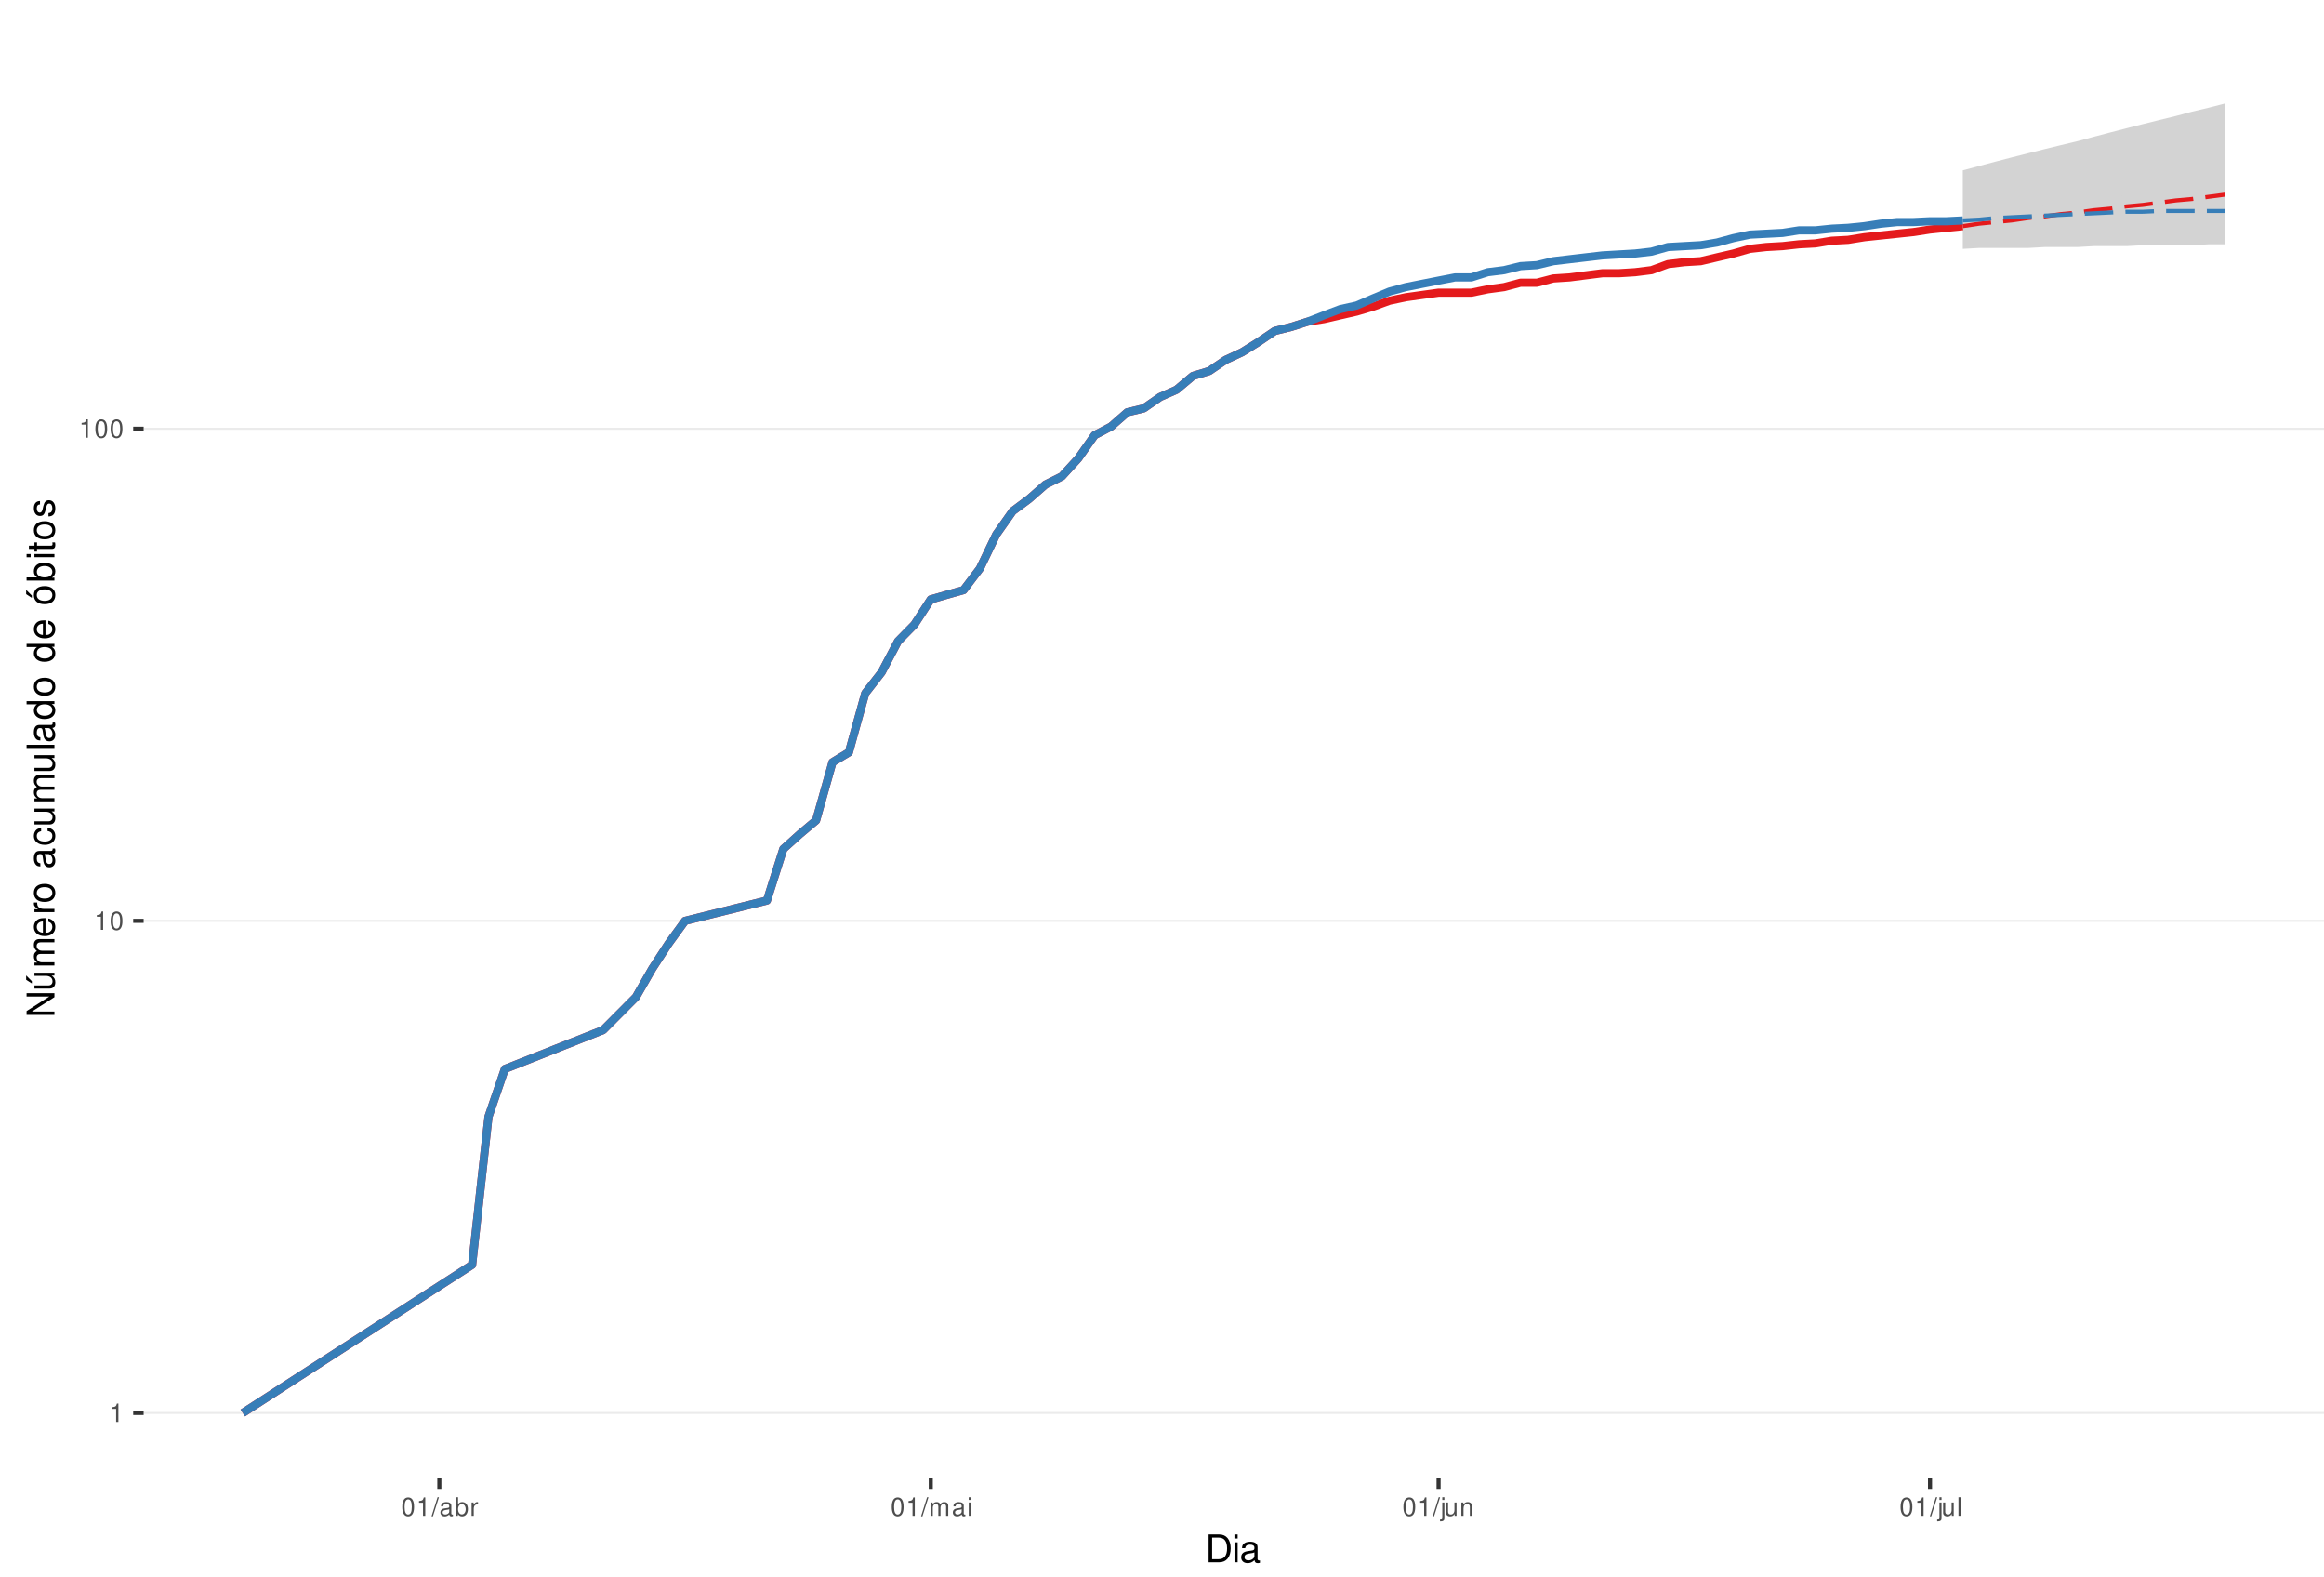
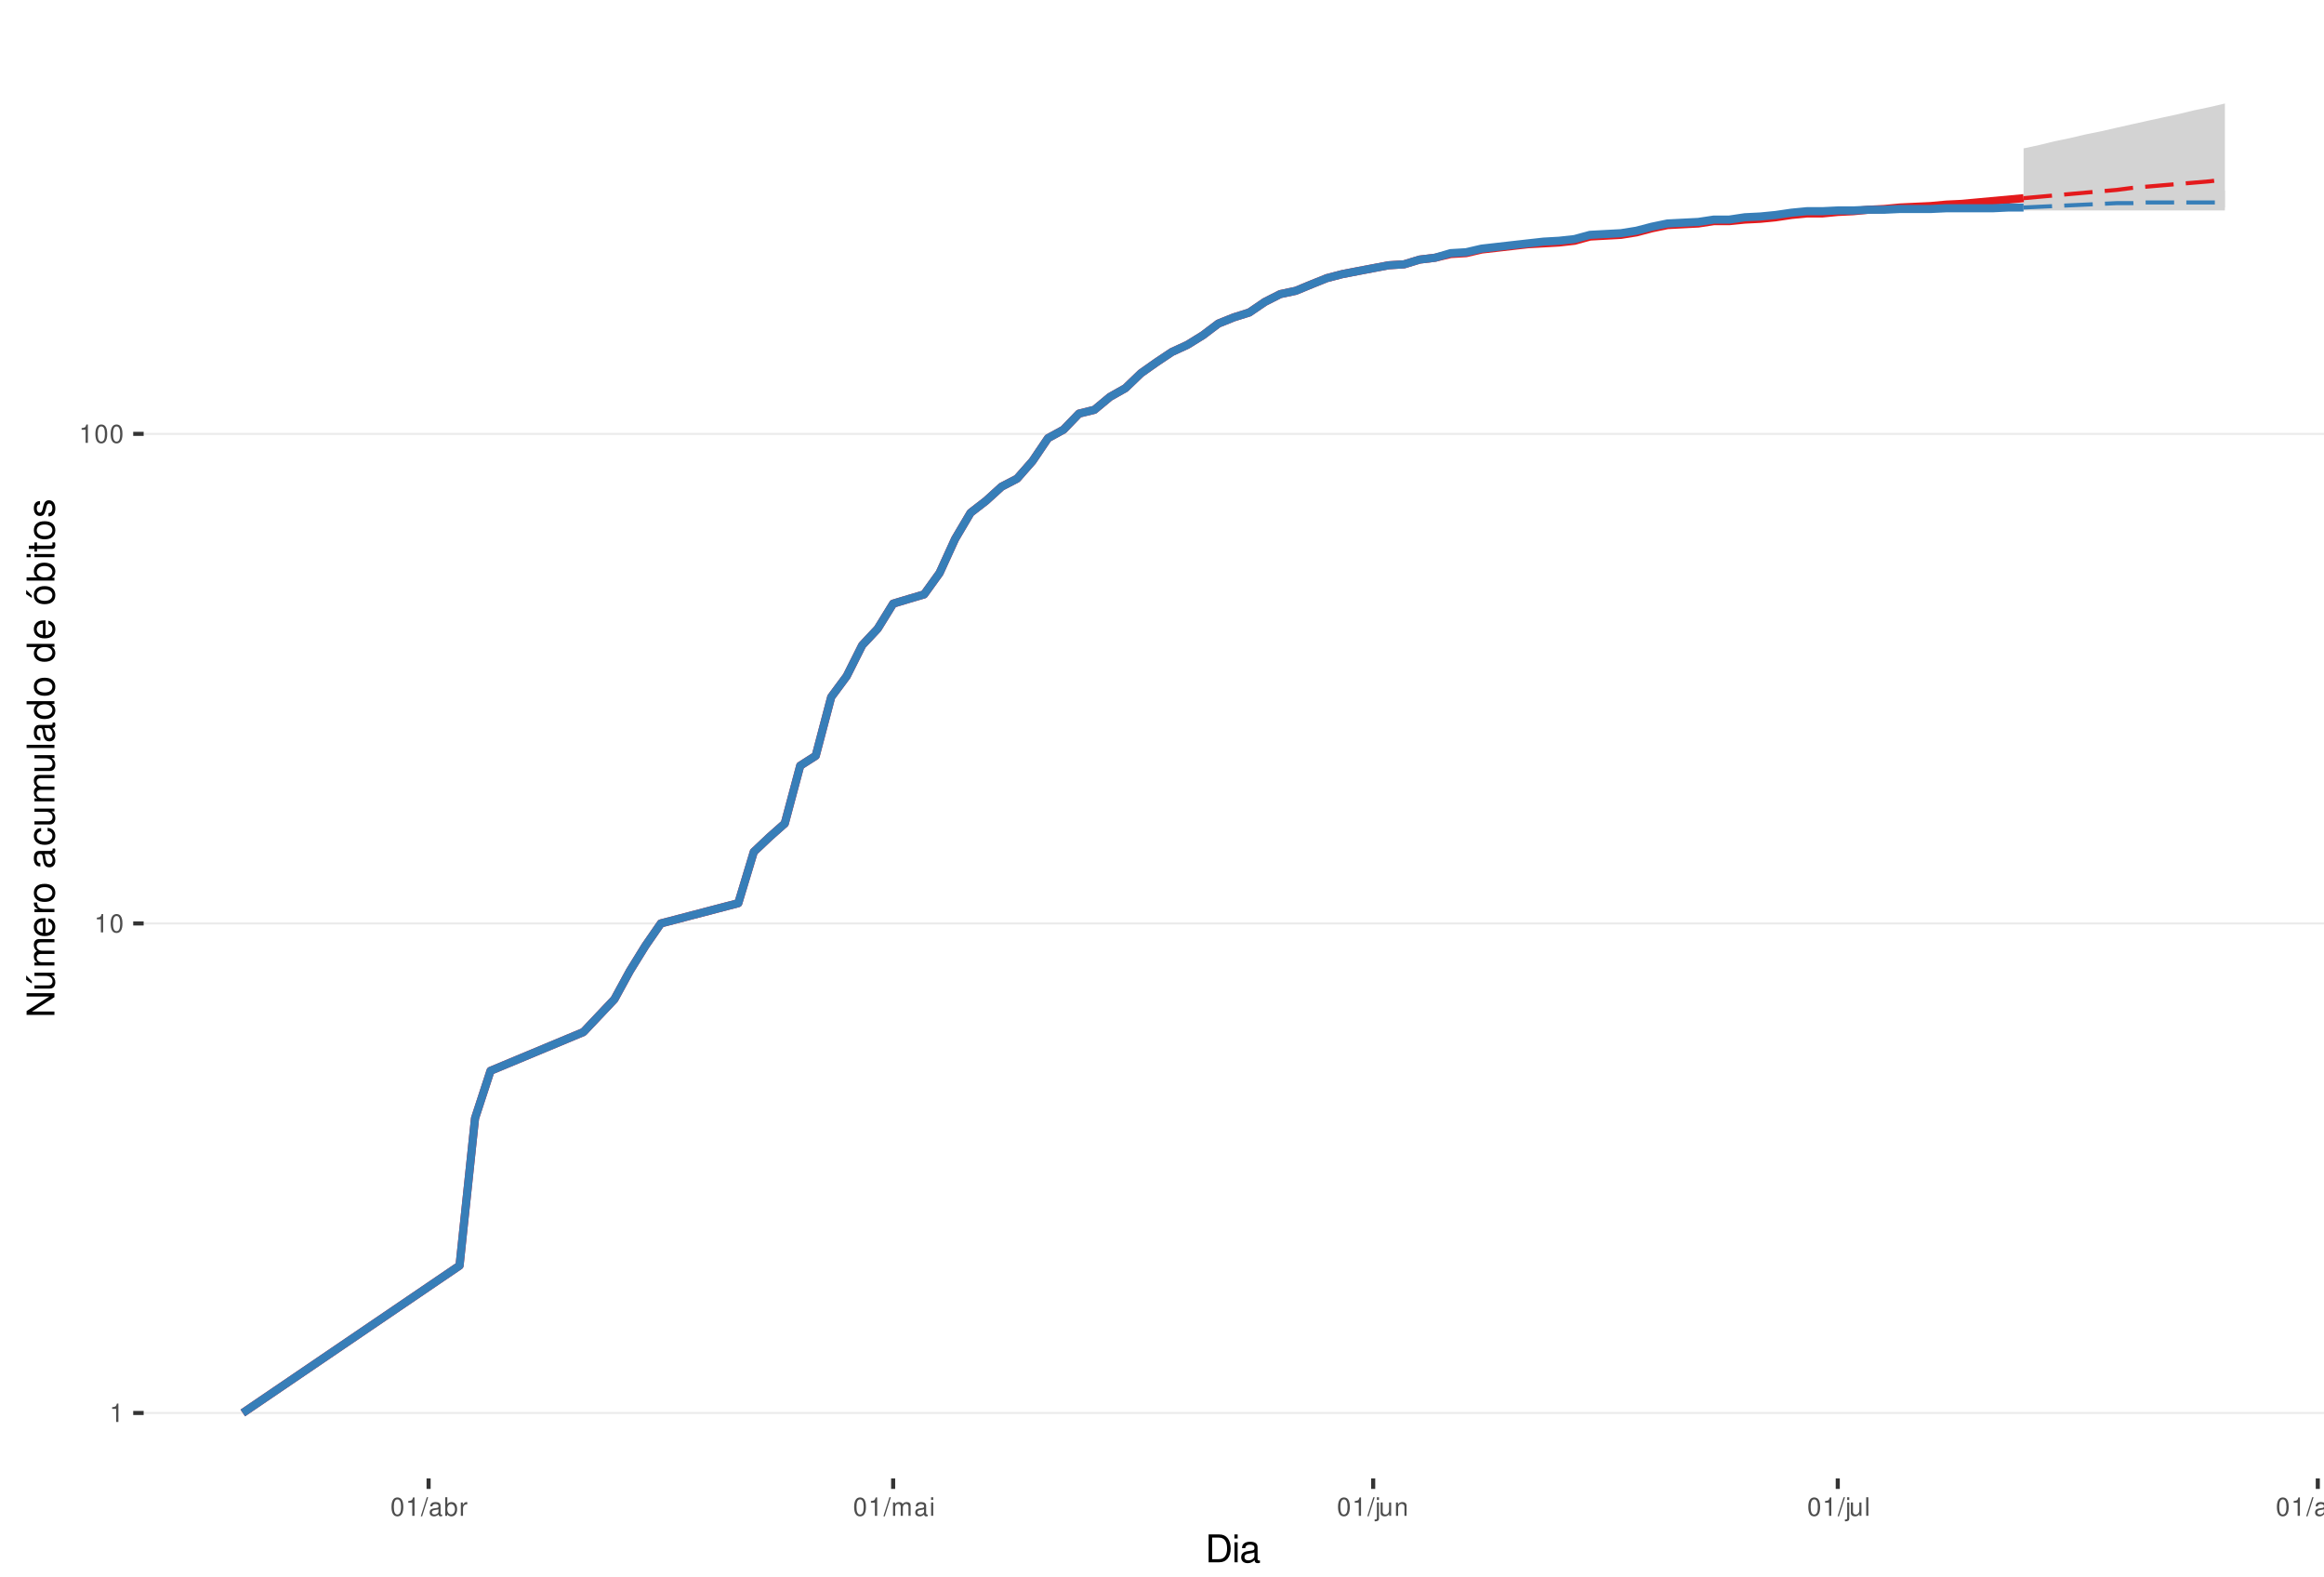
<svg xmlns="http://www.w3.org/2000/svg" xmlns:xlink="http://www.w3.org/1999/xlink" width="609pt" height="413pt" viewBox="0 0 609 413" version="1.1">
  <defs>
    <g>
      <symbol overflow="visible" id="glyph0-0">
        <path style="stroke:none;" d="" />
      </symbol>
      <symbol overflow="visible" id="glyph0-1">
        <path style="stroke:none;" d="M 1.719 -3.422 L 1.719 0 L 2.312 0 L 2.312 -4.812 L 1.922 -4.812 C 1.719 -4.078 1.578 -3.969 0.672 -3.859 L 0.672 -3.422 Z M 1.719 -3.422 " />
      </symbol>
      <symbol overflow="visible" id="glyph0-2">
        <path style="stroke:none;" d="M 1.828 -4.812 C 1.391 -4.812 0.984 -4.609 0.75 -4.281 C 0.438 -3.859 0.281 -3.219 0.281 -2.328 C 0.281 -0.703 0.812 0.156 1.828 0.156 C 2.828 0.156 3.375 -0.703 3.375 -2.297 C 3.375 -3.219 3.234 -3.844 2.922 -4.281 C 2.672 -4.625 2.281 -4.812 1.828 -4.812 Z M 1.828 -4.297 C 2.469 -4.297 2.781 -3.641 2.781 -2.344 C 2.781 -0.969 2.469 -0.328 1.812 -0.328 C 1.203 -0.328 0.891 -1 0.891 -2.328 C 0.891 -3.641 1.203 -4.297 1.828 -4.297 Z M 1.828 -4.297 " />
      </symbol>
      <symbol overflow="visible" id="glyph0-3">
        <path style="stroke:none;" d="M 1.531 -4.859 L -0.047 0.141 L 0.312 0.141 L 1.891 -4.859 Z M 1.531 -4.859 " />
      </symbol>
      <symbol overflow="visible" id="glyph0-4">
        <path style="stroke:none;" d="M 3.562 -0.328 C 3.5 -0.312 3.469 -0.312 3.438 -0.312 C 3.25 -0.312 3.141 -0.406 3.141 -0.578 L 3.141 -2.641 C 3.141 -3.25 2.688 -3.594 1.828 -3.594 C 1.312 -3.594 0.906 -3.438 0.672 -3.188 C 0.516 -3 0.453 -2.797 0.438 -2.453 L 0.984 -2.453 C 1.031 -2.875 1.297 -3.078 1.812 -3.078 C 2.312 -3.078 2.594 -2.891 2.594 -2.562 L 2.594 -2.406 C 2.578 -2.172 2.469 -2.078 2.016 -2.031 C 1.219 -1.922 1.109 -1.891 0.891 -1.812 C 0.484 -1.641 0.281 -1.328 0.281 -0.875 C 0.281 -0.25 0.719 0.156 1.422 0.156 C 1.859 0.156 2.219 0 2.609 -0.359 C 2.656 0 2.828 0.156 3.188 0.156 C 3.297 0.156 3.375 0.141 3.562 0.094 Z M 2.594 -1.094 C 2.594 -0.906 2.531 -0.797 2.375 -0.641 C 2.141 -0.438 1.875 -0.328 1.547 -0.328 C 1.109 -0.328 0.859 -0.547 0.859 -0.891 C 0.859 -1.266 1.094 -1.438 1.703 -1.531 C 2.297 -1.609 2.406 -1.641 2.594 -1.719 Z M 2.594 -1.094 " />
      </symbol>
      <symbol overflow="visible" id="glyph0-5">
        <path style="stroke:none;" d="M 0.359 -4.859 L 0.359 0 L 0.859 0 L 0.859 -0.453 C 1.125 -0.047 1.484 0.156 1.969 0.156 C 2.875 0.156 3.484 -0.594 3.484 -1.75 C 3.484 -2.891 2.922 -3.594 1.984 -3.594 C 1.516 -3.594 1.172 -3.406 0.906 -3.016 L 0.906 -4.859 Z M 1.891 -3.062 C 2.5 -3.062 2.906 -2.531 2.906 -1.703 C 2.906 -0.906 2.484 -0.359 1.891 -0.359 C 1.297 -0.359 0.906 -0.906 0.906 -1.719 C 0.906 -2.531 1.297 -3.062 1.891 -3.062 Z M 1.891 -3.062 " />
      </symbol>
      <symbol overflow="visible" id="glyph0-6">
        <path style="stroke:none;" d="M 0.453 -3.484 L 0.453 0 L 1.016 0 L 1.016 -1.812 C 1.031 -2.656 1.375 -3.016 2.141 -3 L 2.141 -3.562 C 2.047 -3.578 1.984 -3.594 1.922 -3.594 C 1.562 -3.594 1.297 -3.375 0.969 -2.859 L 0.969 -3.484 Z M 0.453 -3.484 " />
      </symbol>
      <symbol overflow="visible" id="glyph0-7">
        <path style="stroke:none;" d="M 0.469 -3.484 L 0.469 0 L 1.031 0 L 1.031 -2.188 C 1.031 -2.703 1.391 -3.109 1.844 -3.109 C 2.25 -3.109 2.484 -2.844 2.484 -2.406 L 2.484 0 L 3.047 0 L 3.047 -2.188 C 3.047 -2.703 3.422 -3.109 3.875 -3.109 C 4.266 -3.109 4.516 -2.844 4.516 -2.406 L 4.516 0 L 5.078 0 L 5.078 -2.609 C 5.078 -3.234 4.719 -3.594 4.062 -3.594 C 3.594 -3.594 3.312 -3.453 2.984 -3.062 C 2.781 -3.422 2.5 -3.594 2.047 -3.594 C 1.578 -3.594 1.266 -3.422 0.984 -3 L 0.984 -3.484 Z M 0.469 -3.484 " />
      </symbol>
      <symbol overflow="visible" id="glyph0-8">
        <path style="stroke:none;" d="M 1 -3.484 L 0.453 -3.484 L 0.453 0 L 1 0 Z M 1 -4.859 L 0.438 -4.859 L 0.438 -4.156 L 1 -4.156 Z M 1 -4.859 " />
      </symbol>
      <symbol overflow="visible" id="glyph0-9">
        <path style="stroke:none;" d="M 0.469 -3.484 L 0.469 0.5 C 0.469 0.859 0.359 0.969 0.016 0.969 C -0.031 0.969 -0.047 0.969 -0.125 0.953 L -0.125 1.438 C -0.047 1.438 -0.016 1.453 0.062 1.453 C 0.688 1.453 1.016 1.203 1.016 0.719 L 1.016 -3.484 Z M 1.016 -4.859 L 0.469 -4.859 L 0.469 -4.156 L 1.016 -4.156 Z M 1.016 -4.859 " />
      </symbol>
      <symbol overflow="visible" id="glyph0-10">
        <path style="stroke:none;" d="M 3.203 0 L 3.203 -3.484 L 2.656 -3.484 L 2.656 -1.516 C 2.656 -0.797 2.281 -0.328 1.703 -0.328 C 1.266 -0.328 0.984 -0.594 0.984 -1.016 L 0.984 -3.484 L 0.438 -3.484 L 0.438 -0.797 C 0.438 -0.219 0.859 0.156 1.547 0.156 C 2.062 0.156 2.391 -0.031 2.703 -0.484 L 2.703 0 Z M 3.203 0 " />
      </symbol>
      <symbol overflow="visible" id="glyph0-11">
        <path style="stroke:none;" d="M 0.469 -3.484 L 0.469 0 L 1.031 0 L 1.031 -1.922 C 1.031 -2.641 1.391 -3.109 1.969 -3.109 C 2.406 -3.109 2.688 -2.828 2.688 -2.422 L 2.688 0 L 3.234 0 L 3.234 -2.641 C 3.234 -3.219 2.812 -3.594 2.141 -3.594 C 1.625 -3.594 1.281 -3.391 0.984 -2.906 L 0.984 -3.484 Z M 0.469 -3.484 " />
      </symbol>
      <symbol overflow="visible" id="glyph0-12">
        <path style="stroke:none;" d="M 1.016 -4.859 L 0.453 -4.859 L 0.453 0 L 1.016 0 Z M 1.016 -4.859 " />
      </symbol>
+       <symbol overflow="visible" id="glyph0-13">
+         <path style="stroke:none;" d="M 2.688 -3.484 L 2.688 -2.984 C 2.406 -3.406 2.109 -3.594 1.656 -3.594 C 0.812 -3.594 0.234 -2.797 0.234 -1.688 C 0.234 -1.094 0.375 -0.672 0.672 -0.312 C 0.938 -0.016 1.266 0.156 1.625 0.156 C 2.047 0.156 2.344 -0.031 2.641 -0.469 L 2.641 -0.297 C 2.641 0.641 2.375 0.984 1.688 0.984 C 1.219 0.984 0.969 0.797 0.906 0.406 L 0.344 0.406 C 0.406 1.047 0.906 1.453 1.672 1.453 C 2.188 1.453 2.609 1.281 2.828 1 C 3.109 0.672 3.203 0.25 3.203 -0.578 L 3.203 -3.484 Z M 1.719 -3.078 C 2.297 -3.078 2.641 -2.578 2.641 -1.703 C 2.641 -0.859 2.297 -0.359 1.719 -0.359 C 1.141 -0.359 0.812 -0.859 0.812 -1.719 C 0.812 -2.562 1.141 -3.078 1.719 -3.078 Z M 1.719 -3.078 " />
+       </symbol>
+       <symbol overflow="visible" id="glyph0-14">
+         <path style="stroke:none;" d="M 1.812 -3.594 C 0.828 -3.594 0.234 -2.891 0.234 -1.719 C 0.234 -0.547 0.828 0.156 1.812 0.156 C 2.797 0.156 3.391 -0.547 3.391 -1.688 C 3.391 -2.906 2.828 -3.594 1.812 -3.594 Z M 1.812 -3.078 C 2.438 -3.078 2.812 -2.562 2.812 -1.703 C 2.812 -0.875 2.422 -0.359 1.812 -0.359 C 1.203 -0.359 0.812 -0.875 0.812 -1.719 C 0.812 -2.562 1.203 -3.078 1.812 -3.078 Z M 1.812 -3.078 " />
+       </symbol>
      <symbol overflow="visible" id="glyph1-0">
        <path style="stroke:none;" d="" />
      </symbol>
      <symbol overflow="visible" id="glyph1-1">
        <path style="stroke:none;" d="M 0.891 0 L 3.703 0 C 5.547 0 6.672 -1.375 6.672 -3.656 C 6.672 -5.906 5.547 -7.297 3.703 -7.297 L 0.891 -7.297 Z M 1.812 -0.812 L 1.812 -6.469 L 3.547 -6.469 C 4.984 -6.469 5.734 -5.5 5.734 -3.641 C 5.734 -1.797 4.984 -0.812 3.547 -0.812 Z M 1.812 -0.812 " />
      </symbol>
      <symbol overflow="visible" id="glyph1-2">
        <path style="stroke:none;" d="M 1.5 -5.234 L 0.672 -5.234 L 0.672 0 L 1.5 0 Z M 1.5 -7.297 L 0.656 -7.297 L 0.656 -6.234 L 1.5 -6.234 Z M 1.5 -7.297 " />
      </symbol>
      <symbol overflow="visible" id="glyph1-3">
        <path style="stroke:none;" d="M 5.344 -0.484 C 5.266 -0.469 5.219 -0.469 5.172 -0.469 C 4.875 -0.469 4.719 -0.625 4.719 -0.875 L 4.719 -3.953 C 4.719 -4.891 4.047 -5.391 2.75 -5.391 C 1.984 -5.391 1.375 -5.172 1.016 -4.781 C 0.766 -4.516 0.672 -4.203 0.656 -3.688 L 1.484 -3.688 C 1.562 -4.328 1.938 -4.625 2.719 -4.625 C 3.484 -4.625 3.891 -4.344 3.891 -3.844 L 3.891 -3.625 C 3.875 -3.266 3.703 -3.125 3.016 -3.047 C 1.844 -2.891 1.656 -2.844 1.344 -2.719 C 0.734 -2.453 0.422 -2 0.422 -1.312 C 0.422 -0.375 1.078 0.234 2.141 0.234 C 2.797 0.234 3.328 0 3.922 -0.547 C 3.984 0 4.234 0.234 4.781 0.234 C 4.953 0.234 5.062 0.203 5.344 0.141 Z M 3.891 -1.656 C 3.891 -1.375 3.812 -1.203 3.562 -0.969 C 3.219 -0.656 2.812 -0.5 2.312 -0.5 C 1.672 -0.5 1.297 -0.812 1.297 -1.344 C 1.297 -1.891 1.656 -2.172 2.547 -2.297 C 3.438 -2.422 3.609 -2.453 3.891 -2.594 Z M 3.891 -1.656 " />
      </symbol>
      <symbol overflow="visible" id="glyph2-0">
        <path style="stroke:none;" d="" />
      </symbol>
      <symbol overflow="visible" id="glyph2-1">
        <path style="stroke:none;" d="M -7.297 -6.453 L -7.297 -5.578 L -1.328 -5.578 L -7.297 -1.766 L -7.297 -0.766 L 0 -0.766 L 0 -1.641 L -5.906 -1.641 L 0 -5.406 L 0 -6.453 Z M -7.297 -6.453 " />
      </symbol>
      <symbol overflow="visible" id="glyph2-2">
        <path style="stroke:none;" d="M 0 -4.812 L -5.234 -4.812 L -5.234 -3.984 L -2.266 -3.984 C -1.203 -3.984 -0.5 -3.438 -0.5 -2.562 C -0.5 -1.906 -0.906 -1.484 -1.531 -1.484 L -5.234 -1.484 L -5.234 -0.656 L -1.203 -0.656 C -0.328 -0.656 0.234 -1.297 0.234 -2.312 C 0.234 -3.094 -0.047 -3.578 -0.734 -4.062 L 0 -4.062 Z M -7.406 -2.953 L -5.922 -2 L -5.922 -2.594 L -7.406 -4.094 Z M -7.406 -2.953 " />
      </symbol>
      <symbol overflow="visible" id="glyph2-3">
        <path style="stroke:none;" d="M -5.234 -0.703 L 0 -0.703 L 0 -1.547 L -3.297 -1.547 C -4.047 -1.547 -4.656 -2.094 -4.656 -2.766 C -4.656 -3.391 -4.281 -3.734 -3.609 -3.734 L 0 -3.734 L 0 -4.578 L -3.297 -4.578 C -4.047 -4.578 -4.656 -5.125 -4.656 -5.812 C -4.656 -6.422 -4.266 -6.781 -3.609 -6.781 L 0 -6.781 L 0 -7.625 L -3.938 -7.625 C -4.875 -7.625 -5.391 -7.078 -5.391 -6.094 C -5.391 -5.406 -5.188 -4.984 -4.594 -4.484 C -5.156 -4.188 -5.391 -3.766 -5.391 -3.078 C -5.391 -2.375 -5.125 -1.906 -4.5 -1.469 L -5.234 -1.469 Z M -5.234 -0.703 " />
      </symbol>
      <symbol overflow="visible" id="glyph2-4">
        <path style="stroke:none;" d="M -2.344 -5.125 C -3.141 -5.125 -3.625 -5.062 -4.016 -4.922 C -4.875 -4.578 -5.391 -3.781 -5.391 -2.797 C -5.391 -1.344 -4.281 -0.406 -2.547 -0.406 C -0.812 -0.406 0.234 -1.297 0.234 -2.781 C 0.234 -3.984 -0.453 -4.812 -1.594 -5.016 L -1.594 -4.188 C -0.906 -3.953 -0.547 -3.484 -0.547 -2.812 C -0.547 -2.281 -0.781 -1.828 -1.219 -1.547 C -1.516 -1.344 -1.812 -1.281 -2.344 -1.266 Z M -3.016 -1.297 C -3.984 -1.359 -4.625 -1.953 -4.625 -2.797 C -4.625 -3.641 -3.953 -4.234 -3.016 -4.234 Z M -3.016 -1.297 " />
      </symbol>
      <symbol overflow="visible" id="glyph2-5">
        <path style="stroke:none;" d="M -5.234 -0.688 L 0 -0.688 L 0 -1.531 L -2.719 -1.531 C -3.984 -1.547 -4.547 -2.062 -4.516 -3.203 L -5.359 -3.203 C -5.375 -3.062 -5.391 -2.984 -5.391 -2.891 C -5.391 -2.344 -5.062 -1.938 -4.297 -1.453 L -5.234 -1.453 Z M -5.234 -0.688 " />
      </symbol>
      <symbol overflow="visible" id="glyph2-6">
        <path style="stroke:none;" d="M -5.391 -2.719 C -5.391 -1.234 -4.344 -0.359 -2.578 -0.359 C -0.812 -0.359 0.234 -1.234 0.234 -2.734 C 0.234 -4.203 -0.812 -5.094 -2.547 -5.094 C -4.359 -5.094 -5.391 -4.234 -5.391 -2.719 Z M -4.625 -2.734 C -4.625 -3.672 -3.844 -4.234 -2.547 -4.234 C -1.312 -4.234 -0.547 -3.656 -0.547 -2.734 C -0.547 -1.797 -1.312 -1.234 -2.578 -1.234 C -3.844 -1.234 -4.625 -1.797 -4.625 -2.734 Z M -4.625 -2.734 " />
      </symbol>
      <symbol overflow="visible" id="glyph2-7">
        <path style="stroke:none;" d="" />
      </symbol>
      <symbol overflow="visible" id="glyph2-8">
        <path style="stroke:none;" d="M -0.484 -5.344 C -0.469 -5.266 -0.469 -5.219 -0.469 -5.172 C -0.469 -4.875 -0.625 -4.719 -0.875 -4.719 L -3.953 -4.719 C -4.891 -4.719 -5.391 -4.047 -5.391 -2.75 C -5.391 -1.984 -5.172 -1.375 -4.781 -1.016 C -4.516 -0.766 -4.203 -0.672 -3.688 -0.656 L -3.688 -1.484 C -4.328 -1.562 -4.625 -1.938 -4.625 -2.719 C -4.625 -3.484 -4.344 -3.891 -3.844 -3.891 L -3.625 -3.891 C -3.266 -3.875 -3.125 -3.703 -3.047 -3.016 C -2.891 -1.844 -2.844 -1.656 -2.719 -1.344 C -2.453 -0.734 -2 -0.422 -1.312 -0.422 C -0.375 -0.422 0.234 -1.078 0.234 -2.141 C 0.234 -2.797 0 -3.328 -0.547 -3.922 C 0 -3.984 0.234 -4.234 0.234 -4.781 C 0.234 -4.953 0.203 -5.062 0.141 -5.344 Z M -1.656 -3.891 C -1.375 -3.891 -1.203 -3.812 -0.969 -3.562 C -0.656 -3.219 -0.5 -2.812 -0.5 -2.312 C -0.5 -1.672 -0.812 -1.297 -1.344 -1.297 C -1.891 -1.297 -2.172 -1.656 -2.297 -2.547 C -2.422 -3.438 -2.453 -3.609 -2.594 -3.891 Z M -1.656 -3.891 " />
      </symbol>
      <symbol overflow="visible" id="glyph2-9">
        <path style="stroke:none;" d="M -3.484 -4.703 C -3.984 -4.672 -4.312 -4.562 -4.609 -4.359 C -5.094 -4 -5.391 -3.375 -5.391 -2.641 C -5.391 -1.219 -4.266 -0.312 -2.531 -0.312 C -0.844 -0.312 0.234 -1.203 0.234 -2.625 C 0.234 -3.875 -0.516 -4.672 -1.797 -4.766 L -1.797 -3.938 C -0.953 -3.797 -0.547 -3.359 -0.547 -2.656 C -0.547 -1.734 -1.297 -1.188 -2.531 -1.188 C -3.844 -1.188 -4.625 -1.719 -4.625 -2.625 C -4.625 -3.328 -4.203 -3.766 -3.484 -3.875 Z M -3.484 -4.703 " />
      </symbol>
      <symbol overflow="visible" id="glyph2-10">
        <path style="stroke:none;" d="M 0 -4.812 L -5.234 -4.812 L -5.234 -3.984 L -2.266 -3.984 C -1.203 -3.984 -0.5 -3.438 -0.5 -2.562 C -0.5 -1.906 -0.906 -1.484 -1.531 -1.484 L -5.234 -1.484 L -5.234 -0.656 L -1.203 -0.656 C -0.328 -0.656 0.234 -1.297 0.234 -2.312 C 0.234 -3.094 -0.047 -3.578 -0.734 -4.062 L 0 -4.062 Z M 0 -4.812 " />
      </symbol>
      <symbol overflow="visible" id="glyph2-11">
        <path style="stroke:none;" d="M -7.297 -1.516 L -7.297 -0.688 L 0 -0.688 L 0 -1.516 Z M -7.297 -1.516 " />
      </symbol>
      <symbol overflow="visible" id="glyph2-12">
        <path style="stroke:none;" d="M -7.297 -4.953 L -7.297 -4.125 L -4.578 -4.125 C -5.109 -3.766 -5.391 -3.203 -5.391 -2.516 C -5.391 -1.156 -4.297 -0.266 -2.625 -0.266 C -0.859 -0.266 0.234 -1.125 0.234 -2.547 C 0.234 -3.266 -0.047 -3.766 -0.688 -4.203 L 0 -4.203 L 0 -4.953 Z M -4.609 -2.656 C -4.609 -3.547 -3.812 -4.125 -2.562 -4.125 C -1.344 -4.125 -0.547 -3.547 -0.547 -2.656 C -0.547 -1.734 -1.359 -1.125 -2.578 -1.125 C -3.797 -1.125 -4.609 -1.734 -4.609 -2.656 Z M -4.609 -2.656 " />
      </symbol>
      <symbol overflow="visible" id="glyph2-13">
        <path style="stroke:none;" d="M -5.391 -2.719 C -5.391 -1.234 -4.344 -0.359 -2.578 -0.359 C -0.812 -0.359 0.234 -1.234 0.234 -2.734 C 0.234 -4.203 -0.812 -5.094 -2.547 -5.094 C -4.359 -5.094 -5.391 -4.234 -5.391 -2.719 Z M -4.625 -2.734 C -4.625 -3.672 -3.844 -4.234 -2.547 -4.234 C -1.312 -4.234 -0.547 -3.656 -0.547 -2.734 C -0.547 -1.797 -1.312 -1.234 -2.578 -1.234 C -3.844 -1.234 -4.625 -1.797 -4.625 -2.734 Z M -7.406 -2.984 L -5.922 -2.016 L -5.922 -2.625 L -7.406 -4.109 Z M -7.406 -2.984 " />
      </symbol>
      <symbol overflow="visible" id="glyph2-14">
        <path style="stroke:none;" d="M -7.297 -0.547 L 0 -0.547 L 0 -1.297 L -0.672 -1.297 C -0.062 -1.688 0.234 -2.219 0.234 -2.953 C 0.234 -4.328 -0.906 -5.234 -2.641 -5.234 C -4.344 -5.234 -5.391 -4.375 -5.391 -2.984 C -5.391 -2.266 -5.125 -1.766 -4.531 -1.375 L -7.297 -1.375 Z M -4.609 -2.828 C -4.609 -3.766 -3.797 -4.359 -2.547 -4.359 C -1.359 -4.359 -0.547 -3.734 -0.547 -2.828 C -0.547 -1.938 -1.344 -1.375 -2.578 -1.375 C -3.812 -1.375 -4.609 -1.938 -4.609 -2.828 Z M -4.609 -2.828 " />
      </symbol>
      <symbol overflow="visible" id="glyph2-15">
        <path style="stroke:none;" d="M -5.234 -1.5 L -5.234 -0.672 L 0 -0.672 L 0 -1.5 Z M -7.297 -1.5 L -7.297 -0.656 L -6.234 -0.656 L -6.234 -1.5 Z M -7.297 -1.5 " />
      </symbol>
      <symbol overflow="visible" id="glyph2-16">
        <path style="stroke:none;" d="M -5.234 -2.547 L -5.234 -1.688 L -6.688 -1.688 L -6.688 -0.844 L -5.234 -0.844 L -5.234 -0.141 L -4.562 -0.141 L -4.562 -0.844 L -0.594 -0.844 C -0.062 -0.844 0.234 -1.203 0.234 -1.859 C 0.234 -2.078 0.203 -2.266 0.156 -2.547 L -0.547 -2.547 C -0.516 -2.422 -0.5 -2.312 -0.5 -2.141 C -0.5 -1.781 -0.594 -1.688 -0.969 -1.688 L -4.562 -1.688 L -4.562 -2.547 Z M -5.234 -2.547 " />
      </symbol>
      <symbol overflow="visible" id="glyph2-17">
        <path style="stroke:none;" d="M -3.781 -4.375 C -4.812 -4.375 -5.391 -3.688 -5.391 -2.484 C -5.391 -1.266 -4.766 -0.469 -3.797 -0.469 C -2.969 -0.469 -2.578 -0.891 -2.281 -2.125 L -2.094 -2.906 C -1.953 -3.484 -1.734 -3.719 -1.375 -3.719 C -0.875 -3.719 -0.547 -3.234 -0.547 -2.5 C -0.547 -2.047 -0.672 -1.672 -0.891 -1.453 C -1.047 -1.328 -1.188 -1.266 -1.562 -1.219 L -1.562 -0.344 C -0.344 -0.375 0.234 -1.062 0.234 -2.438 C 0.234 -3.75 -0.422 -4.594 -1.438 -4.594 C -2.203 -4.594 -2.641 -4.156 -2.891 -3.109 L -3.078 -2.312 C -3.234 -1.625 -3.453 -1.344 -3.828 -1.344 C -4.312 -1.344 -4.625 -1.766 -4.625 -2.453 C -4.625 -3.125 -4.328 -3.484 -3.781 -3.5 Z M -3.781 -4.375 " />
      </symbol>
    </g>
    <clipPath id="clip1">
      <path d="M 37.645 9.961 L 609 9.961 L 609 387.328 L 37.645 387.328 Z M 37.645 9.961 " />
    </clipPath>
    <clipPath id="clip2">
      <path d="M 37.645 369 L 609 369 L 609 371 L 37.645 371 Z M 37.645 369 " />
    </clipPath>
    <clipPath id="clip3">
-       <path d="M 37.645 240 L 609 240 L 609 242 L 37.645 242 Z M 37.645 240 " />
+       <path d="M 37.645 241 L 609 241 L 609 243 L 37.645 243 Z M 37.645 241 " />
    </clipPath>
    <clipPath id="clip4">
-       <path d="M 37.645 112 L 609 112 L 609 113 L 37.645 113 Z M 37.645 112 " />
+       <path d="M 37.645 113 L 609 113 L 609 114 L 37.645 114 Z M 37.645 113 " />
    </clipPath>
  </defs>
  <g id="surface313">
    <rect x="0" y="0" width="609" height="413" style="fill:rgb(100%,100%,100%);fill-opacity:1;stroke:none;" />
    <rect x="0" y="0" width="609" height="413" style="fill:rgb(100%,100%,100%);fill-opacity:1;stroke:none;" />
    <path style="fill:none;stroke-width:1.067;stroke-linecap:round;stroke-linejoin:round;stroke:rgb(100%,100%,100%);stroke-opacity:1;stroke-miterlimit:10;" d="M 0 413 L 609 413 L 609 0 L 0 0 Z M 0 413 " />
    <g clip-path="url(#clip1)" clip-rule="nonzero">
      <path style=" stroke:none;fill-rule:nonzero;fill:rgb(100%,100%,100%);fill-opacity:1;" d="M 37.645 387.328 L 609 387.328 L 609 9.961 L 37.645 9.961 Z M 37.645 387.328 " />
    </g>
    <g clip-path="url(#clip2)" clip-rule="nonzero">
      <path style="fill:none;stroke-width:0.533;stroke-linecap:butt;stroke-linejoin:round;stroke:rgb(92.157%,92.157%,92.157%);stroke-opacity:1;stroke-miterlimit:10;" d="M 37.645 370.176 L 609 370.176 " />
    </g>
    <g clip-path="url(#clip3)" clip-rule="nonzero">
-       <path style="fill:none;stroke-width:0.533;stroke-linecap:butt;stroke-linejoin:round;stroke:rgb(92.157%,92.157%,92.157%);stroke-opacity:1;stroke-miterlimit:10;" d="M 37.645 241.246 L 609 241.246 " />
+       <path style="fill:none;stroke-width:0.533;stroke-linecap:butt;stroke-linejoin:round;stroke:rgb(92.157%,92.157%,92.157%);stroke-opacity:1;stroke-miterlimit:10;" d="M 37.645 241.922 L 609 241.922 " />
    </g>
    <g clip-path="url(#clip4)" clip-rule="nonzero">
-       <path style="fill:none;stroke-width:0.533;stroke-linecap:butt;stroke-linejoin:round;stroke:rgb(92.157%,92.157%,92.157%);stroke-opacity:1;stroke-miterlimit:10;" d="M 37.645 112.32 L 609 112.32 " />
-     </g>
-     <path style=" stroke:none;fill-rule:nonzero;fill:rgb(82.745%,82.745%,82.745%);fill-opacity:1;" d="M 514.348 44.625 L 518.641 43.469 L 522.934 42.336 L 527.223 41.223 L 531.516 40.133 L 535.809 39.062 L 540.102 38.012 L 544.395 36.984 L 548.688 35.828 L 552.98 34.699 L 557.273 33.59 L 561.566 32.5 L 565.859 31.434 L 570.152 30.387 L 574.445 29.234 L 578.738 28.227 L 583.031 27.117 L 583.031 64.004 L 578.738 64.004 L 574.445 64.242 L 561.566 64.242 L 557.273 64.48 L 548.688 64.48 L 544.395 64.719 L 535.809 64.719 L 531.516 64.957 L 518.641 64.957 L 514.348 65.199 Z M 514.348 44.625 " />
-     <path style=" stroke:none;fill-rule:nonzero;fill:rgb(82.745%,82.745%,82.745%);fill-opacity:1;" d="M 514.348 57.75 L 518.641 56.914 L 522.934 56.086 L 527.223 55.273 L 531.516 54.469 L 535.809 53.875 L 540.102 53.09 L 544.395 52.512 L 548.688 51.938 L 557.273 51.18 L 561.566 50.992 L 565.859 50.617 L 570.152 50.617 L 574.445 50.434 L 583.031 50.434 L 583.031 57.539 L 531.516 57.539 L 527.223 57.75 Z M 514.348 57.75 " />
-     <path style="fill:none;stroke-width:2.134;stroke-linecap:butt;stroke-linejoin:round;stroke:rgb(89.412%,10.196%,10.98%);stroke-opacity:1;stroke-miterlimit:10;" d="M 63.617 370.176 L 123.715 331.363 L 128.008 292.555 L 132.297 280.059 L 158.055 269.852 L 166.641 261.219 L 170.934 253.742 L 175.227 247.148 L 179.52 241.246 L 200.98 235.91 L 205.273 222.406 L 209.566 218.543 L 213.859 214.93 L 218.152 199.703 L 222.445 197.102 L 226.738 181.633 L 231.031 176.121 L 235.324 167.992 L 239.617 163.625 L 243.906 157.031 L 248.199 155.801 L 252.492 154.594 L 256.785 148.934 L 261.078 139.996 L 265.371 133.914 L 269.664 130.715 L 273.957 126.953 L 278.25 124.812 L 282.543 120.117 L 286.836 114.023 L 291.129 111.762 L 295.422 108.012 L 299.711 106.984 L 304.004 104.008 L 308.297 102.109 L 312.59 98.496 L 316.883 97.199 L 321.176 94.285 L 325.469 92.293 L 329.762 89.617 L 334.055 86.707 L 338.348 85.652 L 342.641 84.281 L 346.934 83.605 L 351.227 82.609 L 355.52 81.629 L 359.809 80.348 L 364.102 78.789 L 368.395 77.875 L 372.688 77.273 L 376.98 76.676 L 385.566 76.676 L 389.859 75.793 L 394.152 75.215 L 398.445 74.07 L 402.738 74.07 L 407.031 72.953 L 411.324 72.676 L 415.613 72.125 L 419.906 71.582 L 424.199 71.582 L 428.492 71.312 L 432.785 70.777 L 437.078 69.199 L 441.371 68.684 L 445.664 68.426 L 449.957 67.414 L 454.25 66.418 L 458.543 65.199 L 462.836 64.719 L 467.129 64.48 L 471.418 64.004 L 475.711 63.77 L 480.004 63.066 L 484.297 62.836 L 488.59 62.145 L 497.176 61.238 L 501.469 60.789 L 505.762 60.125 L 514.348 59.25 " />
-     <path style="fill:none;stroke-width:1.067;stroke-linecap:butt;stroke-linejoin:round;stroke:rgb(89.412%,10.196%,10.98%);stroke-opacity:1;stroke-dasharray:7.469,3.201;stroke-miterlimit:10;" d="M 514.348 59.25 L 518.641 58.602 L 522.934 58.176 L 527.223 57.75 L 531.516 57.121 L 535.809 56.703 L 540.102 56.086 L 544.395 55.676 L 548.688 55.07 L 552.98 54.668 L 557.273 54.07 L 561.566 53.676 L 565.859 53.09 L 570.152 52.512 L 574.445 52.129 L 578.738 51.559 L 583.031 50.992 " />
-     <path style="fill:none;stroke-width:2.134;stroke-linecap:butt;stroke-linejoin:round;stroke:rgb(21.569%,49.412%,72.157%);stroke-opacity:1;stroke-miterlimit:10;" d="M 63.617 370.176 L 123.715 331.363 L 128.008 292.555 L 132.297 280.059 L 158.055 269.852 L 166.641 261.219 L 170.934 253.742 L 175.227 247.148 L 179.52 241.246 L 200.98 235.91 L 205.273 222.406 L 209.566 218.543 L 213.859 214.93 L 218.152 199.703 L 222.445 197.102 L 226.738 181.633 L 231.031 176.121 L 235.324 167.992 L 239.617 163.625 L 243.906 157.031 L 248.199 155.801 L 252.492 154.594 L 256.785 148.934 L 261.078 139.996 L 265.371 133.914 L 269.664 130.715 L 273.957 126.953 L 278.25 124.812 L 282.543 120.117 L 286.836 114.023 L 291.129 111.762 L 295.422 108.012 L 299.711 106.984 L 304.004 104.008 L 308.297 102.109 L 312.59 98.496 L 316.883 97.199 L 321.176 94.285 L 325.469 92.293 L 329.762 89.617 L 334.055 86.707 L 338.348 85.652 L 342.641 84.281 L 346.934 82.609 L 351.227 80.984 L 355.52 80.035 L 359.809 78.176 L 364.102 76.379 L 368.395 75.215 L 372.688 74.355 L 376.98 73.508 L 381.273 72.676 L 385.566 72.676 L 389.859 71.312 L 394.152 70.777 L 398.445 69.719 L 402.738 69.461 L 407.031 68.426 L 411.324 67.918 L 415.613 67.414 L 419.906 66.914 L 424.199 66.664 L 428.492 66.418 L 432.785 65.926 L 437.078 64.719 L 445.664 64.242 L 449.957 63.535 L 454.25 62.375 L 458.543 61.465 L 462.836 61.238 L 467.129 61.016 L 471.418 60.348 L 475.711 60.348 L 480.004 59.906 L 484.297 59.688 L 488.59 59.25 L 492.883 58.602 L 497.176 58.176 L 501.469 58.176 L 505.762 57.965 L 510.055 57.965 L 514.348 57.75 " />
-     <path style="fill:none;stroke-width:1.067;stroke-linecap:butt;stroke-linejoin:round;stroke:rgb(21.569%,49.412%,72.157%);stroke-opacity:1;stroke-dasharray:7.469,3.201;stroke-miterlimit:10;" d="M 514.348 57.75 L 518.641 57.539 L 522.934 57.121 L 527.223 56.914 L 531.516 56.703 L 535.809 56.496 L 540.102 56.293 L 544.395 56.086 L 548.688 55.883 L 552.98 55.676 L 557.273 55.473 L 561.566 55.473 L 565.859 55.273 L 583.031 55.273 " />
+       <path style="fill:none;stroke-width:0.533;stroke-linecap:butt;stroke-linejoin:round;stroke:rgb(92.157%,92.157%,92.157%);stroke-opacity:1;stroke-miterlimit:10;" d="M 37.645 113.668 L 609 113.668 " />
+     </g>
+     <path style=" stroke:none;fill-rule:nonzero;fill:rgb(82.745%,82.745%,82.745%);fill-opacity:1;" d="M 530.277 38.871 L 534.336 38.004 L 538.391 37.012 L 542.449 36.176 L 546.508 35.215 L 550.566 34.402 L 554.625 33.469 L 558.684 32.555 L 562.738 31.652 L 566.797 30.766 L 570.855 29.891 L 574.914 28.91 L 578.973 28.066 L 583.031 27.117 L 583.031 55.137 L 530.277 55.137 Z M 530.277 38.871 " />
+     <path style=" stroke:none;fill-rule:nonzero;fill:rgb(82.745%,82.745%,82.745%);fill-opacity:1;" d="M 530.277 54.363 L 534.336 53.602 L 538.391 53.035 L 542.449 52.293 L 546.508 51.738 L 550.566 51.191 L 554.625 50.828 L 558.684 50.469 L 562.738 50.293 L 566.797 50.113 L 570.855 49.938 L 583.031 49.938 L 583.031 54.363 Z M 530.277 54.363 " />
+     <path style="fill:none;stroke-width:2.134;stroke-linecap:butt;stroke-linejoin:round;stroke:rgb(89.412%,10.196%,10.98%);stroke-opacity:1;stroke-miterlimit:10;" d="M 63.617 370.176 L 120.426 331.566 L 124.484 292.961 L 128.543 280.531 L 152.891 270.375 L 161.004 261.789 L 165.062 254.352 L 169.121 247.789 L 173.18 241.922 L 193.469 236.613 L 197.527 223.18 L 201.586 219.34 L 205.645 215.742 L 209.699 200.598 L 213.758 198.004 L 217.816 182.617 L 221.875 177.137 L 225.934 169.047 L 229.992 164.707 L 234.047 158.145 L 238.105 156.922 L 242.164 155.723 L 246.223 150.094 L 250.281 141.199 L 254.34 134.336 L 258.395 131.199 L 262.453 127.508 L 266.512 125.406 L 270.57 120.789 L 274.629 114.793 L 278.684 112.566 L 282.742 108.359 L 286.801 107.355 L 290.859 103.98 L 294.918 101.688 L 298.977 97.785 L 303.031 94.926 L 307.09 92.211 L 311.148 90.348 L 315.207 87.84 L 319.266 84.773 L 323.324 83.141 L 327.379 81.867 L 331.438 79.102 L 335.496 77.047 L 339.555 76.188 L 343.613 74.508 L 347.672 72.875 L 351.727 71.816 L 355.785 71.031 L 359.844 70.262 L 363.902 69.5 L 367.961 69.246 L 372.016 68.008 L 376.074 67.52 L 380.133 66.555 L 384.191 66.316 L 388.25 65.371 L 392.309 64.906 L 396.363 64.441 L 400.422 63.984 L 408.539 63.531 L 412.598 63.078 L 416.656 61.969 L 420.711 61.746 L 424.77 61.527 L 428.828 60.879 L 432.887 59.809 L 436.945 58.969 L 441.004 58.758 L 445.059 58.551 L 449.117 57.934 L 453.176 57.934 L 457.234 57.527 L 461.293 57.324 L 465.352 56.918 L 469.406 56.32 L 473.465 55.922 L 477.523 55.922 L 481.582 55.527 L 485.641 55.332 L 489.695 54.945 L 493.754 54.75 L 497.812 54.363 L 505.93 53.98 L 509.988 53.602 L 514.043 53.414 L 518.102 53.035 L 530.277 51.922 " />
+     <path style="fill:none;stroke-width:1.067;stroke-linecap:butt;stroke-linejoin:round;stroke:rgb(89.412%,10.196%,10.98%);stroke-opacity:1;stroke-dasharray:7.469,3.201;stroke-miterlimit:10;" d="M 530.277 51.922 L 534.336 51.555 L 538.391 51.191 L 542.449 50.828 L 546.508 50.469 L 554.625 49.758 L 558.684 49.23 L 562.738 48.883 L 566.797 48.535 L 574.914 47.848 L 578.973 47.508 L 583.031 47 " />
+     <path style="fill:none;stroke-width:2.134;stroke-linecap:butt;stroke-linejoin:round;stroke:rgb(21.569%,49.412%,72.157%);stroke-opacity:1;stroke-miterlimit:10;" d="M 63.617 370.176 L 120.426 331.566 L 124.484 292.961 L 128.543 280.531 L 152.891 270.375 L 161.004 261.789 L 165.062 254.352 L 169.121 247.789 L 173.18 241.922 L 193.469 236.613 L 197.527 223.18 L 201.586 219.34 L 205.645 215.742 L 209.699 200.598 L 213.758 198.004 L 217.816 182.617 L 221.875 177.137 L 225.934 169.047 L 229.992 164.707 L 234.047 158.145 L 238.105 156.922 L 242.164 155.723 L 246.223 150.094 L 250.281 141.199 L 254.34 134.336 L 258.395 131.199 L 262.453 127.508 L 266.512 125.406 L 270.57 120.789 L 274.629 114.793 L 278.684 112.566 L 282.742 108.359 L 286.801 107.355 L 290.859 103.98 L 294.918 101.688 L 298.977 97.785 L 303.031 94.926 L 307.09 92.211 L 311.148 90.348 L 315.207 87.84 L 319.266 84.773 L 323.324 83.141 L 327.379 81.867 L 331.438 79.102 L 335.496 77.047 L 339.555 76.188 L 343.613 74.508 L 347.672 72.875 L 351.727 71.816 L 355.785 71.031 L 359.844 70.262 L 363.902 69.5 L 367.961 69.246 L 372.016 68.008 L 376.074 67.52 L 380.133 66.316 L 384.191 66.078 L 388.25 65.137 L 392.309 64.676 L 396.363 64.215 L 400.422 63.758 L 404.48 63.305 L 408.539 63.078 L 412.598 62.633 L 416.656 61.527 L 420.711 61.312 L 424.77 61.094 L 428.828 60.445 L 432.887 59.387 L 436.945 58.551 L 441.004 58.344 L 445.059 58.141 L 449.117 57.527 L 453.176 57.527 L 457.234 56.918 L 461.293 56.719 L 465.352 56.32 L 469.406 55.727 L 473.465 55.332 L 477.523 55.332 L 481.582 55.137 L 485.641 55.137 L 489.695 54.945 L 493.754 54.945 L 497.812 54.75 L 505.93 54.75 L 509.988 54.559 L 522.16 54.559 L 526.219 54.363 L 530.277 54.363 " />
+     <path style="fill:none;stroke-width:1.067;stroke-linecap:butt;stroke-linejoin:round;stroke:rgb(21.569%,49.412%,72.157%);stroke-opacity:1;stroke-dasharray:7.469,3.201;stroke-miterlimit:10;" d="M 530.277 54.363 L 534.336 54.172 L 538.391 53.98 L 542.449 53.793 L 546.508 53.602 L 550.566 53.414 L 554.625 53.223 L 558.684 53.223 L 562.738 53.035 L 583.031 53.035 " />
    <g style="fill:rgb(30.196%,30.196%,30.196%);fill-opacity:1;">
      <use xlink:href="#glyph0-1" x="28.715" y="372.523" />
    </g>
    <g style="fill:rgb(30.196%,30.196%,30.196%);fill-opacity:1;">
-       <use xlink:href="#glyph0-1" x="24.715" y="243.594" />
-       <use xlink:href="#glyph0-2" x="28.715" y="243.594" />
-     </g>
-     <g style="fill:rgb(30.196%,30.196%,30.196%);fill-opacity:1;">
-       <use xlink:href="#glyph0-1" x="20.715" y="114.668" />
-       <use xlink:href="#glyph0-2" x="24.715" y="114.668" />
-       <use xlink:href="#glyph0-2" x="28.715" y="114.668" />
+       <use xlink:href="#glyph0-1" x="24.715" y="244.27" />
+       <use xlink:href="#glyph0-2" x="28.715" y="244.27" />
+     </g>
+     <g style="fill:rgb(30.196%,30.196%,30.196%);fill-opacity:1;">
+       <use xlink:href="#glyph0-1" x="20.715" y="116.016" />
+       <use xlink:href="#glyph0-2" x="24.715" y="116.016" />
+       <use xlink:href="#glyph0-2" x="28.715" y="116.016" />
    </g>
    <path style="fill:none;stroke-width:1.067;stroke-linecap:butt;stroke-linejoin:round;stroke:rgb(20%,20%,20%);stroke-opacity:1;stroke-miterlimit:10;" d="M 34.906 370.176 L 37.645 370.176 " />
-     <path style="fill:none;stroke-width:1.067;stroke-linecap:butt;stroke-linejoin:round;stroke:rgb(20%,20%,20%);stroke-opacity:1;stroke-miterlimit:10;" d="M 34.906 241.246 L 37.645 241.246 " />
-     <path style="fill:none;stroke-width:1.067;stroke-linecap:butt;stroke-linejoin:round;stroke:rgb(20%,20%,20%);stroke-opacity:1;stroke-miterlimit:10;" d="M 34.906 112.32 L 37.645 112.32 " />
-     <path style="fill:none;stroke-width:1.067;stroke-linecap:butt;stroke-linejoin:round;stroke:rgb(20%,20%,20%);stroke-opacity:1;stroke-miterlimit:10;" d="M 115.129 390.07 L 115.129 387.328 " />
-     <path style="fill:none;stroke-width:1.067;stroke-linecap:butt;stroke-linejoin:round;stroke:rgb(20%,20%,20%);stroke-opacity:1;stroke-miterlimit:10;" d="M 243.906 390.07 L 243.906 387.328 " />
-     <path style="fill:none;stroke-width:1.067;stroke-linecap:butt;stroke-linejoin:round;stroke:rgb(20%,20%,20%);stroke-opacity:1;stroke-miterlimit:10;" d="M 376.98 390.07 L 376.98 387.328 " />
-     <path style="fill:none;stroke-width:1.067;stroke-linecap:butt;stroke-linejoin:round;stroke:rgb(20%,20%,20%);stroke-opacity:1;stroke-miterlimit:10;" d="M 505.762 390.07 L 505.762 387.328 " />
-     <g style="fill:rgb(30.196%,30.196%,30.196%);fill-opacity:1;">
-       <use xlink:href="#glyph0-2" x="105.129" y="397.109" />
-       <use xlink:href="#glyph0-1" x="109.129" y="397.109" />
-       <use xlink:href="#glyph0-3" x="113.129" y="397.109" />
-       <use xlink:href="#glyph0-4" x="115.129" y="397.109" />
-       <use xlink:href="#glyph0-5" x="119.129" y="397.109" />
-       <use xlink:href="#glyph0-6" x="123.129" y="397.109" />
-     </g>
-     <g style="fill:rgb(30.196%,30.196%,30.196%);fill-opacity:1;">
-       <use xlink:href="#glyph0-2" x="233.406" y="397.109" />
-       <use xlink:href="#glyph0-1" x="237.406" y="397.109" />
-       <use xlink:href="#glyph0-3" x="241.406" y="397.109" />
-       <use xlink:href="#glyph0-7" x="243.406" y="397.109" />
-       <use xlink:href="#glyph0-4" x="249.406" y="397.109" />
-       <use xlink:href="#glyph0-8" x="253.406" y="397.109" />
-     </g>
-     <g style="fill:rgb(30.196%,30.196%,30.196%);fill-opacity:1;">
-       <use xlink:href="#glyph0-2" x="367.48" y="397.109" />
-       <use xlink:href="#glyph0-1" x="371.48" y="397.109" />
-       <use xlink:href="#glyph0-3" x="375.48" y="397.109" />
-       <use xlink:href="#glyph0-9" x="377.48" y="397.109" />
-       <use xlink:href="#glyph0-10" x="378.48" y="397.109" />
-       <use xlink:href="#glyph0-11" x="382.48" y="397.109" />
-     </g>
-     <g style="fill:rgb(30.196%,30.196%,30.196%);fill-opacity:1;">
-       <use xlink:href="#glyph0-2" x="497.762" y="397.109" />
-       <use xlink:href="#glyph0-1" x="501.762" y="397.109" />
-       <use xlink:href="#glyph0-3" x="505.762" y="397.109" />
-       <use xlink:href="#glyph0-9" x="507.762" y="397.109" />
-       <use xlink:href="#glyph0-10" x="508.762" y="397.109" />
-       <use xlink:href="#glyph0-12" x="512.762" y="397.109" />
+     <path style="fill:none;stroke-width:1.067;stroke-linecap:butt;stroke-linejoin:round;stroke:rgb(20%,20%,20%);stroke-opacity:1;stroke-miterlimit:10;" d="M 34.906 241.922 L 37.645 241.922 " />
+     <path style="fill:none;stroke-width:1.067;stroke-linecap:butt;stroke-linejoin:round;stroke:rgb(20%,20%,20%);stroke-opacity:1;stroke-miterlimit:10;" d="M 34.906 113.668 L 37.645 113.668 " />
+     <path style="fill:none;stroke-width:1.067;stroke-linecap:butt;stroke-linejoin:round;stroke:rgb(20%,20%,20%);stroke-opacity:1;stroke-miterlimit:10;" d="M 112.312 390.07 L 112.312 387.328 " />
+     <path style="fill:none;stroke-width:1.067;stroke-linecap:butt;stroke-linejoin:round;stroke:rgb(20%,20%,20%);stroke-opacity:1;stroke-miterlimit:10;" d="M 234.047 390.07 L 234.047 387.328 " />
+     <path style="fill:none;stroke-width:1.067;stroke-linecap:butt;stroke-linejoin:round;stroke:rgb(20%,20%,20%);stroke-opacity:1;stroke-miterlimit:10;" d="M 359.844 390.07 L 359.844 387.328 " />
+     <path style="fill:none;stroke-width:1.067;stroke-linecap:butt;stroke-linejoin:round;stroke:rgb(20%,20%,20%);stroke-opacity:1;stroke-miterlimit:10;" d="M 481.582 390.07 L 481.582 387.328 " />
+     <path style="fill:none;stroke-width:1.067;stroke-linecap:butt;stroke-linejoin:round;stroke:rgb(20%,20%,20%);stroke-opacity:1;stroke-miterlimit:10;" d="M 607.375 390.07 L 607.375 387.328 " />
+     <g style="fill:rgb(30.196%,30.196%,30.196%);fill-opacity:1;">
+       <use xlink:href="#glyph0-2" x="102.312" y="397.109" />
+       <use xlink:href="#glyph0-1" x="106.312" y="397.109" />
+       <use xlink:href="#glyph0-3" x="110.312" y="397.109" />
+       <use xlink:href="#glyph0-4" x="112.312" y="397.109" />
+       <use xlink:href="#glyph0-5" x="116.312" y="397.109" />
+       <use xlink:href="#glyph0-6" x="120.312" y="397.109" />
+     </g>
+     <g style="fill:rgb(30.196%,30.196%,30.196%);fill-opacity:1;">
+       <use xlink:href="#glyph0-2" x="223.547" y="397.109" />
+       <use xlink:href="#glyph0-1" x="227.547" y="397.109" />
+       <use xlink:href="#glyph0-3" x="231.547" y="397.109" />
+       <use xlink:href="#glyph0-7" x="233.547" y="397.109" />
+       <use xlink:href="#glyph0-4" x="239.547" y="397.109" />
+       <use xlink:href="#glyph0-8" x="243.547" y="397.109" />
+     </g>
+     <g style="fill:rgb(30.196%,30.196%,30.196%);fill-opacity:1;">
+       <use xlink:href="#glyph0-2" x="350.344" y="397.109" />
+       <use xlink:href="#glyph0-1" x="354.344" y="397.109" />
+       <use xlink:href="#glyph0-3" x="358.344" y="397.109" />
+       <use xlink:href="#glyph0-9" x="360.344" y="397.109" />
+       <use xlink:href="#glyph0-10" x="361.344" y="397.109" />
+       <use xlink:href="#glyph0-11" x="365.344" y="397.109" />
+     </g>
+     <g style="fill:rgb(30.196%,30.196%,30.196%);fill-opacity:1;">
+       <use xlink:href="#glyph0-2" x="473.582" y="397.109" />
+       <use xlink:href="#glyph0-1" x="477.582" y="397.109" />
+       <use xlink:href="#glyph0-3" x="481.582" y="397.109" />
+       <use xlink:href="#glyph0-9" x="483.582" y="397.109" />
+       <use xlink:href="#glyph0-10" x="484.582" y="397.109" />
+       <use xlink:href="#glyph0-12" x="488.582" y="397.109" />
+     </g>
+     <g style="fill:rgb(30.196%,30.196%,30.196%);fill-opacity:1;">
+       <use xlink:href="#glyph0-2" x="596.375" y="397.109" />
+       <use xlink:href="#glyph0-1" x="600.375" y="397.109" />
+       <use xlink:href="#glyph0-3" x="604.375" y="397.109" />
+       <use xlink:href="#glyph0-4" x="606.375" y="397.109" />
+       <use xlink:href="#glyph0-13" x="610.375" y="397.109" />
+       <use xlink:href="#glyph0-14" x="614.375" y="397.109" />
    </g>
    <g style="fill:rgb(0%,0%,0%);fill-opacity:1;">
      <use xlink:href="#glyph1-1" x="315.824" y="409.29" />
      <use xlink:href="#glyph1-2" x="322.824" y="409.29" />
      <use xlink:href="#glyph1-3" x="324.824" y="409.29" />
    </g>
    <g style="fill:rgb(0%,0%,0%);fill-opacity:1;">
      <use xlink:href="#glyph2-1" x="14.263" y="266.645" />
      <use xlink:href="#glyph2-2" x="14.263" y="259.645" />
      <use xlink:href="#glyph2-3" x="14.263" y="253.645" />
      <use xlink:href="#glyph2-4" x="14.263" y="245.645" />
      <use xlink:href="#glyph2-5" x="14.263" y="239.645" />
      <use xlink:href="#glyph2-6" x="14.263" y="236.645" />
      <use xlink:href="#glyph2-7" x="14.263" y="230.645" />
      <use xlink:href="#glyph2-8" x="14.263" y="227.645" />
      <use xlink:href="#glyph2-9" x="14.263" y="221.645" />
      <use xlink:href="#glyph2-10" x="14.263" y="216.645" />
      <use xlink:href="#glyph2-3" x="14.263" y="210.645" />
      <use xlink:href="#glyph2-10" x="14.263" y="202.645" />
      <use xlink:href="#glyph2-11" x="14.263" y="196.645" />
      <use xlink:href="#glyph2-8" x="14.263" y="194.645" />
      <use xlink:href="#glyph2-12" x="14.263" y="188.645" />
      <use xlink:href="#glyph2-6" x="14.263" y="182.645" />
      <use xlink:href="#glyph2-7" x="14.263" y="176.645" />
      <use xlink:href="#glyph2-12" x="14.263" y="173.645" />
      <use xlink:href="#glyph2-4" x="14.263" y="167.645" />
      <use xlink:href="#glyph2-7" x="14.263" y="161.645" />
      <use xlink:href="#glyph2-13" x="14.263" y="158.645" />
      <use xlink:href="#glyph2-14" x="14.263" y="152.645" />
      <use xlink:href="#glyph2-15" x="14.263" y="146.645" />
      <use xlink:href="#glyph2-16" x="14.263" y="144.645" />
      <use xlink:href="#glyph2-6" x="14.263" y="141.645" />
      <use xlink:href="#glyph2-17" x="14.263" y="135.645" />
    </g>
  </g>
</svg>
